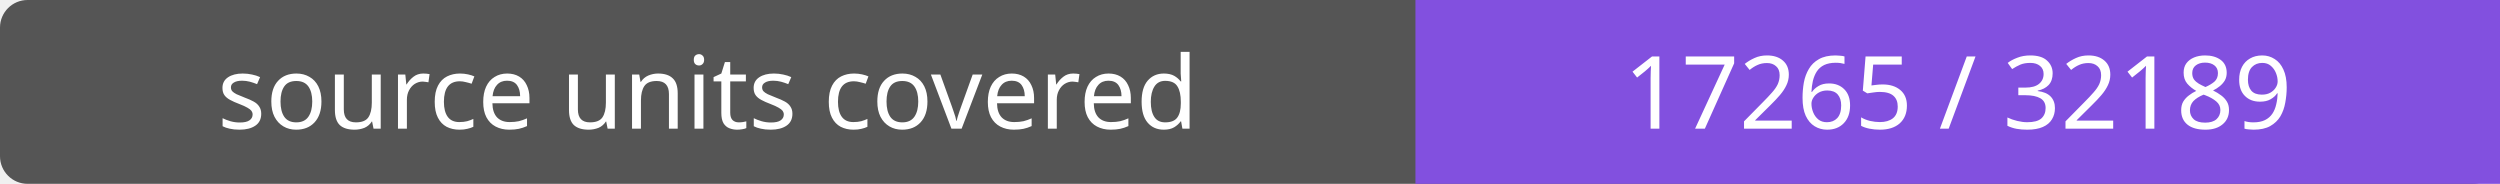
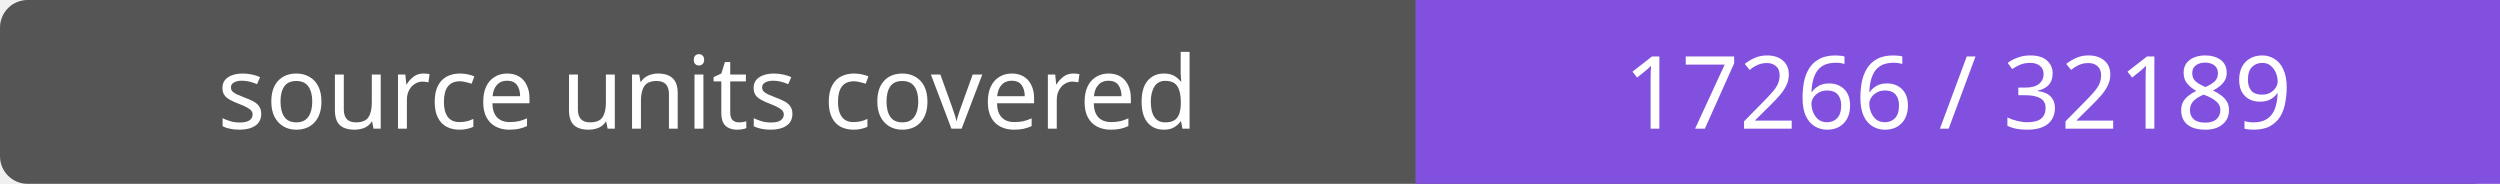
- <svg xmlns="http://www.w3.org/2000/svg" width="272" height="20" role="img" aria-label="source units covered: 17265 / 32189">
+ <svg xmlns="http://www.w3.org/2000/svg" width="272" height="20" role="img" aria-label="source units covered: 17266 / 32189">
  <rect width="272" height="20" rx="3" fill="#555" />
  <path fill="#8250df" d="M154 0h118v20H154z" />
  <g fill="#fff" text-anchor="middle" font-family="Verdana,sans-serif" font-size="11">
    <text x="77.0" y="14">source units covered</text>
-     <text x="213.0" y="14">17265 / 32189</text>
+     <text x="213.0" y="14">17266 / 32189</text>
  </g>
</svg>
